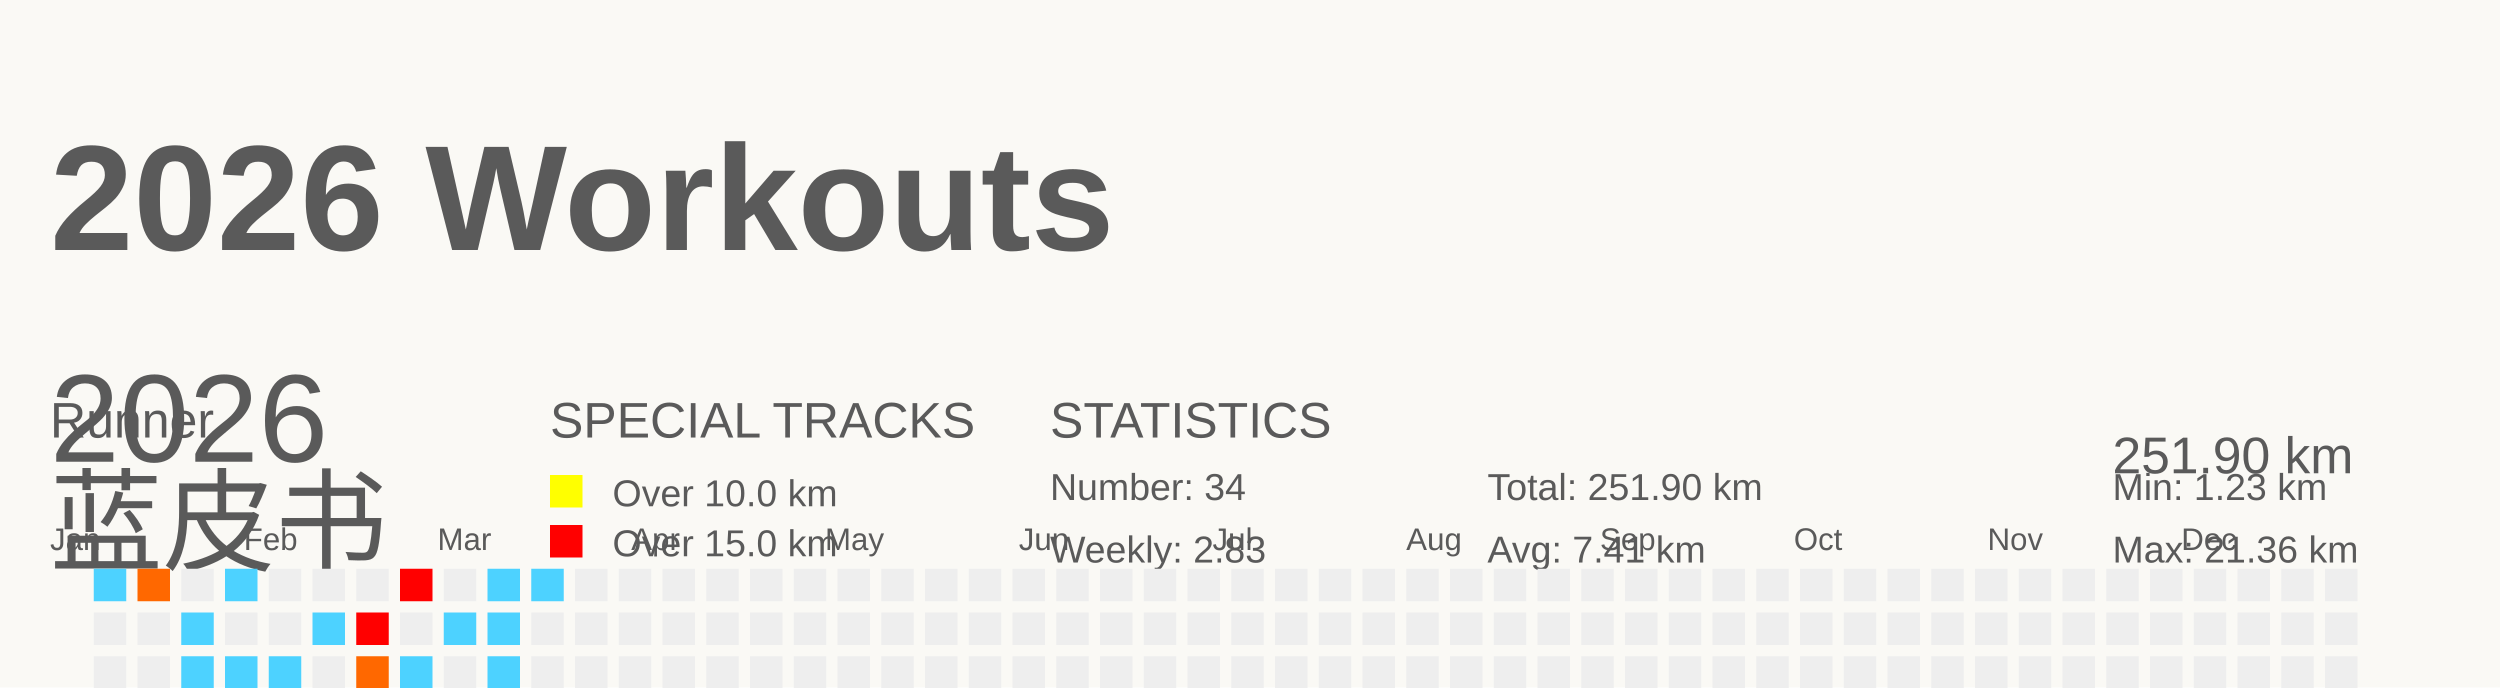
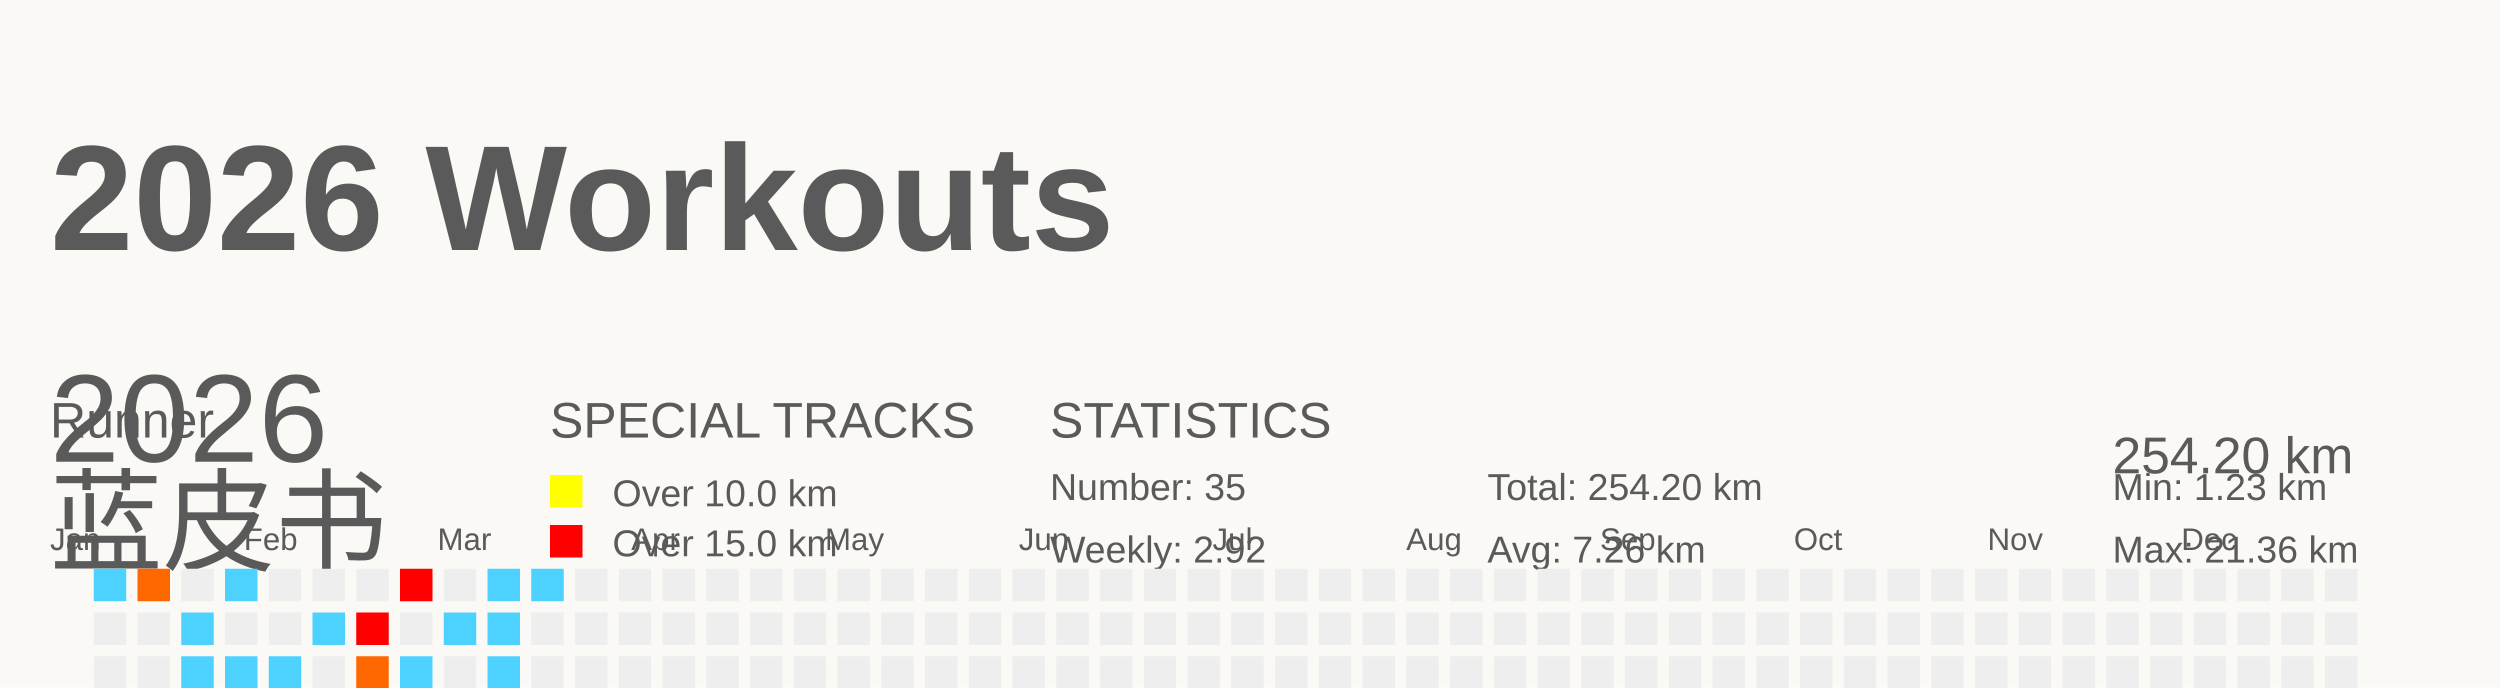
<svg xmlns="http://www.w3.org/2000/svg" baseProfile="full" height="55" version="1.1" viewBox="0 0 200 55" width="200">
  <defs />
  <rect fill="#FAF9F5" height="55" width="200" x="0" y="0" />
  <g id="tracks" />
  <text fill="#5A5A5A" style="font-size:12px; font-family:Arial; font-weight:bold;" x="4" y="20">2026 Workouts</text>
  <text fill="#5A5A5A" style="font-size:4px; font-family:Arial" x="4" y="35">Runner</text>
  <text fill="#5A5A5A" style="font-size:9px; font-family:Arial" x="4" y="45">蓝皮书</text>
  <text fill="#5A5A5A" style="font-size:4px; font-family:Arial" x="44" y="35">SPECIAL TRACKS</text>
  <rect fill="yellow" height="2.6" width="2.6" x="44" y="38" />
  <text fill="#5A5A5A" style="font-size:3px; font-family:Arial" x="49" y="40.5">Over 10.0 km</text>
  <rect fill="red" height="2.6" width="2.6" x="44" y="42" />
  <text fill="#5A5A5A" style="font-size:3px; font-family:Arial" x="49" y="44.5">Over 15.0 km</text>
  <text fill="#5A5A5A" style="font-size:4px; font-family:Arial" x="84" y="35">STATISTICS</text>
-   <text fill="#5A5A5A" style="font-size:3px; font-family:Arial" x="84" y="40">Number: 34</text>
-   <text fill="#5A5A5A" style="font-size:3px; font-family:Arial" x="84" y="45">Weekly: 2.83</text>
-   <text fill="#5A5A5A" style="font-size:3px; font-family:Arial" x="119" y="40">Total: 251.90 km</text>
-   <text fill="#5A5A5A" style="font-size:3px; font-family:Arial" x="119" y="45">Avg: 7.41 km</text>
+   <text fill="#5A5A5A" style="font-size:3px; font-family:Arial" x="84" y="40">Number: 35</text>
+   <text fill="#5A5A5A" style="font-size:3px; font-family:Arial" x="84" y="45">Weekly: 2.92</text>
+   <text fill="#5A5A5A" style="font-size:3px; font-family:Arial" x="119" y="40">Total: 254.20 km</text>
+   <text fill="#5A5A5A" style="font-size:3px; font-family:Arial" x="119" y="45">Avg: 7.26 km</text>
  <text fill="#5A5A5A" style="font-size:3px; font-family:Arial" x="169" y="40">Min: 1.23 km</text>
  <text fill="#5A5A5A" style="font-size:3px; font-family:Arial" x="169" y="45">Max: 21.36 km</text>
  <text dominant-baseline="hanging" fill="#5A5A5A" style="font-size:10.0px; font-family:Arial;" x="4" y="30">2026</text>
-   <text dominant-baseline="hanging" fill="#5A5A5A" style="font-size:4.125px; font-family:Arial;" x="169" y="35">251.90 km</text>
+   <text dominant-baseline="hanging" fill="#5A5A5A" style="font-size:4.125px; font-family:Arial;" x="169" y="35">254.20 km</text>
  <text fill="#5A5A5A" style="font-size:2.5px; font-family:Arial" x="4.0" y="44">Jan</text>
  <text fill="#5A5A5A" style="font-size:2.5px; font-family:Arial" x="19.5" y="44">Feb</text>
  <text fill="#5A5A5A" style="font-size:2.5px; font-family:Arial" x="35.0" y="44">Mar</text>
  <text fill="#5A5A5A" style="font-size:2.5px; font-family:Arial" x="50.5" y="44">Apr</text>
  <text fill="#5A5A5A" style="font-size:2.5px; font-family:Arial" x="66.0" y="44">May</text>
  <text fill="#5A5A5A" style="font-size:2.5px; font-family:Arial" x="81.5" y="44">Jun</text>
  <text fill="#5A5A5A" style="font-size:2.5px; font-family:Arial" x="97.0" y="44">Jul</text>
  <text fill="#5A5A5A" style="font-size:2.5px; font-family:Arial" x="112.5" y="44">Aug</text>
  <text fill="#5A5A5A" style="font-size:2.5px; font-family:Arial" x="128.0" y="44">Sep</text>
  <text fill="#5A5A5A" style="font-size:2.5px; font-family:Arial" x="143.5" y="44">Oct</text>
  <text fill="#5A5A5A" style="font-size:2.5px; font-family:Arial" x="159.0" y="44">Nov</text>
  <text fill="#5A5A5A" style="font-size:2.5px; font-family:Arial" x="174.5" y="44">Dec</text>
  <rect fill="#4dd2ff" height="2.6" width="2.6" x="4.0" y="56.0" />
  <rect fill="#EEEEEE" height="2.6" width="2.6" x="4.0" y="59.5" />
  <rect fill="#ff5e00" height="2.6" width="2.6" x="4.0" y="63.0" />
  <rect fill="#EEEEEE" height="2.6" width="2.6" x="4.0" y="66.5" />
  <rect fill="#4dd2ff" height="2.6" width="2.6" x="7.5" y="45.5" />
  <rect fill="#EEEEEE" height="2.6" width="2.6" x="7.5" y="49.0" />
  <rect fill="#EEEEEE" height="2.6" width="2.6" x="7.5" y="52.5" />
  <rect fill="#EEEEEE" height="2.6" width="2.6" x="7.5" y="56.0" />
  <rect fill="#4dd2ff" height="2.6" width="2.6" x="7.5" y="59.5" />
  <rect fill="#EEEEEE" height="2.6" width="2.6" x="7.5" y="63.0" />
  <rect fill="#4dd2ff" height="2.6" width="2.6" x="7.5" y="66.5" />
  <rect fill="#ff6800" height="2.6" width="2.6" x="11.0" y="45.5" />
  <rect fill="#EEEEEE" height="2.6" width="2.6" x="11.0" y="49.0" />
  <rect fill="#EEEEEE" height="2.6" width="2.6" x="11.0" y="52.5" />
  <rect fill="#EEEEEE" height="2.6" width="2.6" x="11.0" y="56.0" />
  <rect fill="#EEEEEE" height="2.6" width="2.6" x="11.0" y="59.5" />
  <rect fill="#EEEEEE" height="2.6" width="2.6" x="11.0" y="63.0" />
  <rect fill="#EEEEEE" height="2.6" width="2.6" x="11.0" y="66.5" />
  <rect fill="#EEEEEE" height="2.6" width="2.6" x="14.5" y="45.5" />
  <rect fill="#4dd2ff" height="2.6" width="2.6" x="14.5" y="49.0" />
  <rect fill="#4dd2ff" height="2.6" width="2.6" x="14.5" y="52.5" />
  <rect fill="#EEEEEE" height="2.6" width="2.6" x="14.5" y="56.0" />
  <rect fill="#EEEEEE" height="2.6" width="2.6" x="14.5" y="59.5" />
  <rect fill="#EEEEEE" height="2.6" width="2.6" x="14.5" y="63.0" />
  <rect fill="#4dd2ff" height="2.6" width="2.6" x="14.5" y="66.5" />
  <rect fill="#4dd2ff" height="2.6" width="2.6" x="18.0" y="45.5" />
  <rect fill="#EEEEEE" height="2.6" width="2.6" x="18.0" y="49.0" />
  <rect fill="#4dd2ff" height="2.6" width="2.6" x="18.0" y="52.5" />
  <rect fill="#EEEEEE" height="2.6" width="2.6" x="18.0" y="56.0" />
  <rect fill="#EEEEEE" height="2.6" width="2.6" x="18.0" y="59.5" />
  <rect fill="#EEEEEE" height="2.6" width="2.6" x="18.0" y="63.0" />
  <rect fill="#EEEEEE" height="2.6" width="2.6" x="18.0" y="66.5" />
  <rect fill="#EEEEEE" height="2.6" width="2.6" x="21.5" y="45.5" />
  <rect fill="#EEEEEE" height="2.6" width="2.6" x="21.5" y="49.0" />
  <rect fill="#4dd2ff" height="2.6" width="2.6" x="21.5" y="52.5" />
  <rect fill="#EEEEEE" height="2.6" width="2.6" x="21.5" y="56.0" />
  <rect fill="#4dd2ff" height="2.6" width="2.6" x="21.5" y="59.5" />
  <rect fill="#ff8d00" height="2.6" width="2.6" x="21.5" y="63.0" />
  <rect fill="#EEEEEE" height="2.6" width="2.6" x="21.5" y="66.5" />
  <rect fill="#EEEEEE" height="2.6" width="2.6" x="25.0" y="45.5" />
  <rect fill="#4dd2ff" height="2.6" width="2.6" x="25.0" y="49.0" />
  <rect fill="#EEEEEE" height="2.6" width="2.6" x="25.0" y="52.5" />
  <rect fill="#4dd2ff" height="2.6" width="2.6" x="25.0" y="56.0" />
  <rect fill="#EEEEEE" height="2.6" width="2.6" x="25.0" y="59.5" />
  <rect fill="#EEEEEE" height="2.6" width="2.6" x="25.0" y="63.0" />
  <rect fill="#4dd2ff" height="2.6" width="2.6" x="25.0" y="66.5" />
  <rect fill="#EEEEEE" height="2.6" width="2.6" x="28.5" y="45.5" />
  <rect fill="red" height="2.6" width="2.6" x="28.5" y="49.0" />
  <rect fill="#ff6800" height="2.6" width="2.6" x="28.5" y="52.5" />
  <rect fill="#EEEEEE" height="2.6" width="2.6" x="28.5" y="56.0" />
  <rect fill="#4dd2ff" height="2.6" width="2.6" x="28.5" y="59.5" />
  <rect fill="#4dd2ff" height="2.6" width="2.6" x="28.5" y="63.0" />
  <rect fill="#EEEEEE" height="2.6" width="2.6" x="28.5" y="66.5" />
  <rect fill="red" height="2.6" width="2.6" x="32.0" y="45.5" />
  <rect fill="#EEEEEE" height="2.6" width="2.6" x="32.0" y="49.0" />
  <rect fill="#4dd2ff" height="2.6" width="2.6" x="32.0" y="52.5" />
  <rect fill="#4dd2ff" height="2.6" width="2.6" x="32.0" y="56.0" />
  <rect fill="#EEEEEE" height="2.6" width="2.6" x="32.0" y="59.5" />
  <rect fill="#EEEEEE" height="2.6" width="2.6" x="32.0" y="63.0" />
  <rect fill="#EEEEEE" height="2.6" width="2.6" x="32.0" y="66.5" />
  <rect fill="#EEEEEE" height="2.6" width="2.6" x="35.5" y="45.5" />
  <rect fill="#4dd2ff" height="2.6" width="2.6" x="35.5" y="49.0" />
  <rect fill="#EEEEEE" height="2.6" width="2.6" x="35.5" y="52.5" />
  <rect fill="#4dd2ff" height="2.6" width="2.6" x="35.5" y="56.0" />
  <rect fill="#4dd2ff" height="2.6" width="2.6" x="35.5" y="59.5" />
  <rect fill="#4dd2ff" height="2.6" width="2.6" x="35.5" y="63.0" />
  <rect fill="#EEEEEE" height="2.6" width="2.6" x="35.5" y="66.5" />
  <rect fill="#4dd2ff" height="2.6" width="2.6" x="39.0" y="45.5" />
  <rect fill="#4dd2ff" height="2.6" width="2.6" x="39.0" y="49.0" />
  <rect fill="#4dd2ff" height="2.6" width="2.6" x="39.0" y="52.5" />
  <rect fill="#EEEEEE" height="2.6" width="2.6" x="39.0" y="56.0" />
  <rect fill="#4dd2ff" height="2.6" width="2.6" x="39.0" y="59.5" />
  <rect fill="#EEEEEE" height="2.6" width="2.6" x="39.0" y="63.0" />
  <rect fill="#EEEEEE" height="2.6" width="2.6" x="39.0" y="66.5" />
  <rect fill="#4dd2ff" height="2.6" width="2.6" x="42.5" y="45.5" />
  <rect fill="#EEEEEE" height="2.6" width="2.6" x="42.5" y="49.0" />
  <rect fill="#EEEEEE" height="2.6" width="2.6" x="42.5" y="52.5" />
  <rect fill="#4dd2ff" height="2.6" width="2.6" x="42.5" y="56.0" />
-   <rect fill="#EEEEEE" height="2.6" width="2.6" x="42.5" y="59.5" />
+   <rect fill="#4dd2ff" height="2.6" width="2.6" x="42.5" y="59.5" />
  <rect fill="#EEEEEE" height="2.6" width="2.6" x="42.5" y="63.0" />
  <rect fill="#EEEEEE" height="2.6" width="2.6" x="42.5" y="66.5" />
  <rect fill="#EEEEEE" height="2.6" width="2.6" x="46.0" y="45.5" />
  <rect fill="#EEEEEE" height="2.6" width="2.6" x="46.0" y="49.0" />
  <rect fill="#EEEEEE" height="2.6" width="2.6" x="46.0" y="52.5" />
  <rect fill="#EEEEEE" height="2.6" width="2.6" x="46.0" y="56.0" />
  <rect fill="#EEEEEE" height="2.6" width="2.6" x="46.0" y="59.5" />
  <rect fill="#EEEEEE" height="2.6" width="2.6" x="46.0" y="63.0" />
  <rect fill="#EEEEEE" height="2.6" width="2.6" x="46.0" y="66.5" />
  <rect fill="#EEEEEE" height="2.6" width="2.6" x="49.5" y="45.5" />
  <rect fill="#EEEEEE" height="2.6" width="2.6" x="49.5" y="49.0" />
  <rect fill="#EEEEEE" height="2.6" width="2.6" x="49.5" y="52.5" />
  <rect fill="#EEEEEE" height="2.6" width="2.6" x="49.5" y="56.0" />
  <rect fill="#EEEEEE" height="2.6" width="2.6" x="49.5" y="59.5" />
  <rect fill="#EEEEEE" height="2.6" width="2.6" x="49.5" y="63.0" />
  <rect fill="#EEEEEE" height="2.6" width="2.6" x="49.5" y="66.5" />
  <rect fill="#EEEEEE" height="2.6" width="2.6" x="53.0" y="45.5" />
  <rect fill="#EEEEEE" height="2.6" width="2.6" x="53.0" y="49.0" />
  <rect fill="#EEEEEE" height="2.6" width="2.6" x="53.0" y="52.5" />
  <rect fill="#EEEEEE" height="2.6" width="2.6" x="53.0" y="56.0" />
  <rect fill="#EEEEEE" height="2.6" width="2.6" x="53.0" y="59.5" />
  <rect fill="#EEEEEE" height="2.6" width="2.6" x="53.0" y="63.0" />
  <rect fill="#EEEEEE" height="2.6" width="2.6" x="53.0" y="66.5" />
  <rect fill="#EEEEEE" height="2.6" width="2.6" x="56.5" y="45.5" />
  <rect fill="#EEEEEE" height="2.6" width="2.6" x="56.5" y="49.0" />
  <rect fill="#EEEEEE" height="2.6" width="2.6" x="56.5" y="52.5" />
  <rect fill="#EEEEEE" height="2.6" width="2.6" x="56.5" y="56.0" />
  <rect fill="#EEEEEE" height="2.6" width="2.6" x="56.5" y="59.5" />
  <rect fill="#EEEEEE" height="2.6" width="2.6" x="56.5" y="63.0" />
  <rect fill="#EEEEEE" height="2.6" width="2.6" x="56.5" y="66.5" />
  <rect fill="#EEEEEE" height="2.6" width="2.6" x="60.0" y="45.5" />
  <rect fill="#EEEEEE" height="2.6" width="2.6" x="60.0" y="49.0" />
  <rect fill="#EEEEEE" height="2.6" width="2.6" x="60.0" y="52.5" />
  <rect fill="#EEEEEE" height="2.6" width="2.6" x="60.0" y="56.0" />
  <rect fill="#EEEEEE" height="2.6" width="2.6" x="60.0" y="59.5" />
  <rect fill="#EEEEEE" height="2.6" width="2.6" x="60.0" y="63.0" />
  <rect fill="#EEEEEE" height="2.6" width="2.6" x="60.0" y="66.5" />
  <rect fill="#EEEEEE" height="2.6" width="2.6" x="63.5" y="45.5" />
  <rect fill="#EEEEEE" height="2.6" width="2.6" x="63.5" y="49.0" />
  <rect fill="#EEEEEE" height="2.6" width="2.6" x="63.5" y="52.5" />
  <rect fill="#EEEEEE" height="2.6" width="2.6" x="63.5" y="56.0" />
  <rect fill="#EEEEEE" height="2.6" width="2.6" x="63.5" y="59.5" />
  <rect fill="#EEEEEE" height="2.6" width="2.6" x="63.5" y="63.0" />
  <rect fill="#EEEEEE" height="2.6" width="2.6" x="63.5" y="66.5" />
  <rect fill="#EEEEEE" height="2.6" width="2.6" x="67.0" y="45.5" />
  <rect fill="#EEEEEE" height="2.6" width="2.6" x="67.0" y="49.0" />
  <rect fill="#EEEEEE" height="2.6" width="2.6" x="67.0" y="52.5" />
  <rect fill="#EEEEEE" height="2.6" width="2.6" x="67.0" y="56.0" />
  <rect fill="#EEEEEE" height="2.6" width="2.6" x="67.0" y="59.5" />
  <rect fill="#EEEEEE" height="2.6" width="2.6" x="67.0" y="63.0" />
  <rect fill="#EEEEEE" height="2.6" width="2.6" x="67.0" y="66.5" />
  <rect fill="#EEEEEE" height="2.6" width="2.6" x="70.5" y="45.5" />
  <rect fill="#EEEEEE" height="2.6" width="2.6" x="70.5" y="49.0" />
  <rect fill="#EEEEEE" height="2.6" width="2.6" x="70.5" y="52.5" />
  <rect fill="#EEEEEE" height="2.6" width="2.6" x="70.5" y="56.0" />
  <rect fill="#EEEEEE" height="2.6" width="2.6" x="70.5" y="59.5" />
  <rect fill="#EEEEEE" height="2.6" width="2.6" x="70.5" y="63.0" />
  <rect fill="#EEEEEE" height="2.6" width="2.6" x="70.5" y="66.5" />
  <rect fill="#EEEEEE" height="2.6" width="2.6" x="74.0" y="45.5" />
  <rect fill="#EEEEEE" height="2.6" width="2.6" x="74.0" y="49.0" />
  <rect fill="#EEEEEE" height="2.6" width="2.6" x="74.0" y="52.5" />
  <rect fill="#EEEEEE" height="2.6" width="2.6" x="74.0" y="56.0" />
  <rect fill="#EEEEEE" height="2.6" width="2.6" x="74.0" y="59.5" />
  <rect fill="#EEEEEE" height="2.6" width="2.6" x="74.0" y="63.0" />
  <rect fill="#EEEEEE" height="2.6" width="2.6" x="74.0" y="66.5" />
  <rect fill="#EEEEEE" height="2.6" width="2.6" x="77.5" y="45.5" />
  <rect fill="#EEEEEE" height="2.6" width="2.6" x="77.5" y="49.0" />
  <rect fill="#EEEEEE" height="2.6" width="2.6" x="77.5" y="52.5" />
  <rect fill="#EEEEEE" height="2.6" width="2.6" x="77.5" y="56.0" />
  <rect fill="#EEEEEE" height="2.6" width="2.6" x="77.5" y="59.5" />
  <rect fill="#EEEEEE" height="2.6" width="2.6" x="77.5" y="63.0" />
  <rect fill="#EEEEEE" height="2.6" width="2.6" x="77.5" y="66.5" />
  <rect fill="#EEEEEE" height="2.6" width="2.6" x="81.0" y="45.5" />
  <rect fill="#EEEEEE" height="2.6" width="2.6" x="81.0" y="49.0" />
  <rect fill="#EEEEEE" height="2.6" width="2.6" x="81.0" y="52.5" />
  <rect fill="#EEEEEE" height="2.6" width="2.6" x="81.0" y="56.0" />
  <rect fill="#EEEEEE" height="2.6" width="2.6" x="81.0" y="59.5" />
  <rect fill="#EEEEEE" height="2.6" width="2.6" x="81.0" y="63.0" />
  <rect fill="#EEEEEE" height="2.6" width="2.6" x="81.0" y="66.5" />
  <rect fill="#EEEEEE" height="2.6" width="2.6" x="84.5" y="45.5" />
  <rect fill="#EEEEEE" height="2.6" width="2.6" x="84.5" y="49.0" />
  <rect fill="#EEEEEE" height="2.6" width="2.6" x="84.5" y="52.5" />
  <rect fill="#EEEEEE" height="2.6" width="2.6" x="84.5" y="56.0" />
  <rect fill="#EEEEEE" height="2.6" width="2.6" x="84.5" y="59.5" />
  <rect fill="#EEEEEE" height="2.6" width="2.6" x="84.5" y="63.0" />
  <rect fill="#EEEEEE" height="2.6" width="2.6" x="84.5" y="66.5" />
  <rect fill="#EEEEEE" height="2.6" width="2.6" x="88.0" y="45.5" />
  <rect fill="#EEEEEE" height="2.6" width="2.6" x="88.0" y="49.0" />
  <rect fill="#EEEEEE" height="2.6" width="2.6" x="88.0" y="52.5" />
  <rect fill="#EEEEEE" height="2.6" width="2.6" x="88.0" y="56.0" />
  <rect fill="#EEEEEE" height="2.6" width="2.6" x="88.0" y="59.5" />
  <rect fill="#EEEEEE" height="2.6" width="2.6" x="88.0" y="63.0" />
  <rect fill="#EEEEEE" height="2.6" width="2.6" x="88.0" y="66.5" />
  <rect fill="#EEEEEE" height="2.6" width="2.6" x="91.5" y="45.5" />
  <rect fill="#EEEEEE" height="2.6" width="2.6" x="91.5" y="49.0" />
  <rect fill="#EEEEEE" height="2.6" width="2.6" x="91.5" y="52.5" />
  <rect fill="#EEEEEE" height="2.6" width="2.6" x="91.5" y="56.0" />
  <rect fill="#EEEEEE" height="2.6" width="2.6" x="91.5" y="59.5" />
  <rect fill="#EEEEEE" height="2.6" width="2.6" x="91.5" y="63.0" />
  <rect fill="#EEEEEE" height="2.6" width="2.6" x="91.5" y="66.5" />
  <rect fill="#EEEEEE" height="2.6" width="2.6" x="95.0" y="45.5" />
  <rect fill="#EEEEEE" height="2.6" width="2.6" x="95.0" y="49.0" />
  <rect fill="#EEEEEE" height="2.6" width="2.6" x="95.0" y="52.5" />
  <rect fill="#EEEEEE" height="2.6" width="2.6" x="95.0" y="56.0" />
  <rect fill="#EEEEEE" height="2.6" width="2.6" x="95.0" y="59.5" />
  <rect fill="#EEEEEE" height="2.6" width="2.6" x="95.0" y="63.0" />
  <rect fill="#EEEEEE" height="2.6" width="2.6" x="95.0" y="66.5" />
  <rect fill="#EEEEEE" height="2.6" width="2.6" x="98.5" y="45.5" />
  <rect fill="#EEEEEE" height="2.6" width="2.6" x="98.5" y="49.0" />
  <rect fill="#EEEEEE" height="2.6" width="2.6" x="98.5" y="52.5" />
  <rect fill="#EEEEEE" height="2.6" width="2.6" x="98.5" y="56.0" />
  <rect fill="#EEEEEE" height="2.6" width="2.6" x="98.5" y="59.5" />
  <rect fill="#EEEEEE" height="2.6" width="2.6" x="98.5" y="63.0" />
  <rect fill="#EEEEEE" height="2.6" width="2.6" x="98.5" y="66.5" />
  <rect fill="#EEEEEE" height="2.6" width="2.6" x="102.0" y="45.5" />
  <rect fill="#EEEEEE" height="2.6" width="2.6" x="102.0" y="49.0" />
  <rect fill="#EEEEEE" height="2.6" width="2.6" x="102.0" y="52.5" />
  <rect fill="#EEEEEE" height="2.6" width="2.6" x="102.0" y="56.0" />
  <rect fill="#EEEEEE" height="2.6" width="2.6" x="102.0" y="59.5" />
  <rect fill="#EEEEEE" height="2.6" width="2.6" x="102.0" y="63.0" />
  <rect fill="#EEEEEE" height="2.6" width="2.6" x="102.0" y="66.5" />
  <rect fill="#EEEEEE" height="2.6" width="2.6" x="105.5" y="45.5" />
  <rect fill="#EEEEEE" height="2.6" width="2.6" x="105.5" y="49.0" />
  <rect fill="#EEEEEE" height="2.6" width="2.6" x="105.5" y="52.5" />
  <rect fill="#EEEEEE" height="2.6" width="2.6" x="105.5" y="56.0" />
  <rect fill="#EEEEEE" height="2.6" width="2.6" x="105.5" y="59.5" />
  <rect fill="#EEEEEE" height="2.6" width="2.6" x="105.5" y="63.0" />
  <rect fill="#EEEEEE" height="2.6" width="2.6" x="105.5" y="66.5" />
  <rect fill="#EEEEEE" height="2.6" width="2.6" x="109.0" y="45.5" />
  <rect fill="#EEEEEE" height="2.6" width="2.6" x="109.0" y="49.0" />
  <rect fill="#EEEEEE" height="2.6" width="2.6" x="109.0" y="52.5" />
  <rect fill="#EEEEEE" height="2.6" width="2.6" x="109.0" y="56.0" />
  <rect fill="#EEEEEE" height="2.6" width="2.6" x="109.0" y="59.5" />
  <rect fill="#EEEEEE" height="2.6" width="2.6" x="109.0" y="63.0" />
  <rect fill="#EEEEEE" height="2.6" width="2.6" x="109.0" y="66.5" />
  <rect fill="#EEEEEE" height="2.6" width="2.6" x="112.5" y="45.5" />
  <rect fill="#EEEEEE" height="2.6" width="2.6" x="112.5" y="49.0" />
  <rect fill="#EEEEEE" height="2.6" width="2.6" x="112.5" y="52.5" />
  <rect fill="#EEEEEE" height="2.6" width="2.6" x="112.5" y="56.0" />
  <rect fill="#EEEEEE" height="2.6" width="2.6" x="112.5" y="59.5" />
  <rect fill="#EEEEEE" height="2.6" width="2.6" x="112.5" y="63.0" />
  <rect fill="#EEEEEE" height="2.6" width="2.6" x="112.5" y="66.5" />
  <rect fill="#EEEEEE" height="2.6" width="2.6" x="116.0" y="45.5" />
  <rect fill="#EEEEEE" height="2.6" width="2.6" x="116.0" y="49.0" />
  <rect fill="#EEEEEE" height="2.6" width="2.6" x="116.0" y="52.5" />
  <rect fill="#EEEEEE" height="2.6" width="2.6" x="116.0" y="56.0" />
  <rect fill="#EEEEEE" height="2.6" width="2.6" x="116.0" y="59.5" />
  <rect fill="#EEEEEE" height="2.6" width="2.6" x="116.0" y="63.0" />
  <rect fill="#EEEEEE" height="2.6" width="2.6" x="116.0" y="66.5" />
  <rect fill="#EEEEEE" height="2.6" width="2.6" x="119.5" y="45.5" />
  <rect fill="#EEEEEE" height="2.6" width="2.6" x="119.5" y="49.0" />
  <rect fill="#EEEEEE" height="2.6" width="2.6" x="119.5" y="52.5" />
  <rect fill="#EEEEEE" height="2.6" width="2.6" x="119.5" y="56.0" />
  <rect fill="#EEEEEE" height="2.6" width="2.6" x="119.5" y="59.5" />
  <rect fill="#EEEEEE" height="2.6" width="2.6" x="119.5" y="63.0" />
  <rect fill="#EEEEEE" height="2.6" width="2.6" x="119.5" y="66.5" />
  <rect fill="#EEEEEE" height="2.6" width="2.6" x="123.0" y="45.5" />
  <rect fill="#EEEEEE" height="2.6" width="2.6" x="123.0" y="49.0" />
  <rect fill="#EEEEEE" height="2.6" width="2.6" x="123.0" y="52.5" />
  <rect fill="#EEEEEE" height="2.6" width="2.6" x="123.0" y="56.0" />
  <rect fill="#EEEEEE" height="2.6" width="2.6" x="123.0" y="59.5" />
  <rect fill="#EEEEEE" height="2.6" width="2.6" x="123.0" y="63.0" />
  <rect fill="#EEEEEE" height="2.6" width="2.6" x="123.0" y="66.5" />
  <rect fill="#EEEEEE" height="2.6" width="2.6" x="126.5" y="45.5" />
  <rect fill="#EEEEEE" height="2.6" width="2.6" x="126.5" y="49.0" />
  <rect fill="#EEEEEE" height="2.6" width="2.6" x="126.5" y="52.5" />
  <rect fill="#EEEEEE" height="2.6" width="2.6" x="126.5" y="56.0" />
  <rect fill="#EEEEEE" height="2.6" width="2.6" x="126.5" y="59.5" />
  <rect fill="#EEEEEE" height="2.6" width="2.6" x="126.5" y="63.0" />
  <rect fill="#EEEEEE" height="2.6" width="2.6" x="126.5" y="66.5" />
  <rect fill="#EEEEEE" height="2.6" width="2.6" x="130.0" y="45.5" />
  <rect fill="#EEEEEE" height="2.6" width="2.6" x="130.0" y="49.0" />
  <rect fill="#EEEEEE" height="2.6" width="2.6" x="130.0" y="52.5" />
  <rect fill="#EEEEEE" height="2.6" width="2.6" x="130.0" y="56.0" />
  <rect fill="#EEEEEE" height="2.6" width="2.6" x="130.0" y="59.5" />
  <rect fill="#EEEEEE" height="2.6" width="2.6" x="130.0" y="63.0" />
  <rect fill="#EEEEEE" height="2.6" width="2.6" x="130.0" y="66.5" />
  <rect fill="#EEEEEE" height="2.6" width="2.6" x="133.5" y="45.5" />
  <rect fill="#EEEEEE" height="2.6" width="2.6" x="133.5" y="49.0" />
  <rect fill="#EEEEEE" height="2.6" width="2.6" x="133.5" y="52.5" />
  <rect fill="#EEEEEE" height="2.6" width="2.6" x="133.5" y="56.0" />
  <rect fill="#EEEEEE" height="2.6" width="2.6" x="133.5" y="59.5" />
  <rect fill="#EEEEEE" height="2.6" width="2.6" x="133.5" y="63.0" />
  <rect fill="#EEEEEE" height="2.6" width="2.6" x="133.5" y="66.5" />
  <rect fill="#EEEEEE" height="2.6" width="2.6" x="137.0" y="45.5" />
  <rect fill="#EEEEEE" height="2.6" width="2.6" x="137.0" y="49.0" />
  <rect fill="#EEEEEE" height="2.6" width="2.6" x="137.0" y="52.5" />
  <rect fill="#EEEEEE" height="2.6" width="2.6" x="137.0" y="56.0" />
  <rect fill="#EEEEEE" height="2.6" width="2.6" x="137.0" y="59.5" />
  <rect fill="#EEEEEE" height="2.6" width="2.6" x="137.0" y="63.0" />
  <rect fill="#EEEEEE" height="2.6" width="2.6" x="137.0" y="66.5" />
  <rect fill="#EEEEEE" height="2.6" width="2.6" x="140.5" y="45.5" />
  <rect fill="#EEEEEE" height="2.6" width="2.6" x="140.5" y="49.0" />
  <rect fill="#EEEEEE" height="2.6" width="2.6" x="140.5" y="52.5" />
  <rect fill="#EEEEEE" height="2.6" width="2.6" x="140.5" y="56.0" />
  <rect fill="#EEEEEE" height="2.6" width="2.6" x="140.5" y="59.5" />
  <rect fill="#EEEEEE" height="2.6" width="2.6" x="140.5" y="63.0" />
  <rect fill="#EEEEEE" height="2.6" width="2.6" x="140.5" y="66.5" />
  <rect fill="#EEEEEE" height="2.6" width="2.6" x="144.0" y="45.5" />
  <rect fill="#EEEEEE" height="2.6" width="2.6" x="144.0" y="49.0" />
  <rect fill="#EEEEEE" height="2.6" width="2.6" x="144.0" y="52.5" />
  <rect fill="#EEEEEE" height="2.6" width="2.6" x="144.0" y="56.0" />
  <rect fill="#EEEEEE" height="2.6" width="2.6" x="144.0" y="59.5" />
  <rect fill="#EEEEEE" height="2.6" width="2.6" x="144.0" y="63.0" />
  <rect fill="#EEEEEE" height="2.6" width="2.6" x="144.0" y="66.5" />
  <rect fill="#EEEEEE" height="2.6" width="2.6" x="147.5" y="45.5" />
  <rect fill="#EEEEEE" height="2.6" width="2.6" x="147.5" y="49.0" />
  <rect fill="#EEEEEE" height="2.6" width="2.6" x="147.5" y="52.5" />
  <rect fill="#EEEEEE" height="2.6" width="2.6" x="147.5" y="56.0" />
  <rect fill="#EEEEEE" height="2.6" width="2.6" x="147.5" y="59.5" />
  <rect fill="#EEEEEE" height="2.6" width="2.6" x="147.5" y="63.0" />
  <rect fill="#EEEEEE" height="2.6" width="2.6" x="147.5" y="66.5" />
  <rect fill="#EEEEEE" height="2.6" width="2.6" x="151.0" y="45.5" />
  <rect fill="#EEEEEE" height="2.6" width="2.6" x="151.0" y="49.0" />
  <rect fill="#EEEEEE" height="2.6" width="2.6" x="151.0" y="52.5" />
  <rect fill="#EEEEEE" height="2.6" width="2.6" x="151.0" y="56.0" />
  <rect fill="#EEEEEE" height="2.6" width="2.6" x="151.0" y="59.5" />
  <rect fill="#EEEEEE" height="2.6" width="2.6" x="151.0" y="63.0" />
  <rect fill="#EEEEEE" height="2.6" width="2.6" x="151.0" y="66.5" />
  <rect fill="#EEEEEE" height="2.6" width="2.6" x="154.5" y="45.5" />
  <rect fill="#EEEEEE" height="2.6" width="2.6" x="154.5" y="49.0" />
  <rect fill="#EEEEEE" height="2.6" width="2.6" x="154.5" y="52.5" />
  <rect fill="#EEEEEE" height="2.6" width="2.6" x="154.5" y="56.0" />
  <rect fill="#EEEEEE" height="2.6" width="2.6" x="154.5" y="59.5" />
  <rect fill="#EEEEEE" height="2.6" width="2.6" x="154.5" y="63.0" />
  <rect fill="#EEEEEE" height="2.6" width="2.6" x="154.5" y="66.5" />
  <rect fill="#EEEEEE" height="2.6" width="2.6" x="158.0" y="45.5" />
  <rect fill="#EEEEEE" height="2.6" width="2.6" x="158.0" y="49.0" />
  <rect fill="#EEEEEE" height="2.6" width="2.6" x="158.0" y="52.5" />
  <rect fill="#EEEEEE" height="2.6" width="2.6" x="158.0" y="56.0" />
  <rect fill="#EEEEEE" height="2.6" width="2.6" x="158.0" y="59.5" />
  <rect fill="#EEEEEE" height="2.6" width="2.6" x="158.0" y="63.0" />
  <rect fill="#EEEEEE" height="2.6" width="2.6" x="158.0" y="66.5" />
  <rect fill="#EEEEEE" height="2.6" width="2.6" x="161.5" y="45.5" />
  <rect fill="#EEEEEE" height="2.6" width="2.6" x="161.5" y="49.0" />
  <rect fill="#EEEEEE" height="2.6" width="2.6" x="161.5" y="52.5" />
  <rect fill="#EEEEEE" height="2.6" width="2.6" x="161.5" y="56.0" />
  <rect fill="#EEEEEE" height="2.6" width="2.6" x="161.5" y="59.5" />
  <rect fill="#EEEEEE" height="2.6" width="2.6" x="161.5" y="63.0" />
  <rect fill="#EEEEEE" height="2.6" width="2.6" x="161.5" y="66.5" />
  <rect fill="#EEEEEE" height="2.6" width="2.6" x="165.0" y="45.5" />
  <rect fill="#EEEEEE" height="2.6" width="2.6" x="165.0" y="49.0" />
  <rect fill="#EEEEEE" height="2.6" width="2.6" x="165.0" y="52.5" />
  <rect fill="#EEEEEE" height="2.6" width="2.6" x="165.0" y="56.0" />
  <rect fill="#EEEEEE" height="2.6" width="2.6" x="165.0" y="59.5" />
  <rect fill="#EEEEEE" height="2.6" width="2.6" x="165.0" y="63.0" />
  <rect fill="#EEEEEE" height="2.6" width="2.6" x="165.0" y="66.5" />
  <rect fill="#EEEEEE" height="2.6" width="2.6" x="168.5" y="45.5" />
  <rect fill="#EEEEEE" height="2.6" width="2.6" x="168.5" y="49.0" />
  <rect fill="#EEEEEE" height="2.6" width="2.6" x="168.5" y="52.5" />
  <rect fill="#EEEEEE" height="2.6" width="2.6" x="168.5" y="56.0" />
  <rect fill="#EEEEEE" height="2.6" width="2.6" x="168.5" y="59.5" />
  <rect fill="#EEEEEE" height="2.6" width="2.6" x="168.5" y="63.0" />
  <rect fill="#EEEEEE" height="2.6" width="2.6" x="168.5" y="66.5" />
  <rect fill="#EEEEEE" height="2.6" width="2.6" x="172.0" y="45.5" />
  <rect fill="#EEEEEE" height="2.6" width="2.6" x="172.0" y="49.0" />
  <rect fill="#EEEEEE" height="2.6" width="2.6" x="172.0" y="52.5" />
  <rect fill="#EEEEEE" height="2.6" width="2.6" x="172.0" y="56.0" />
  <rect fill="#EEEEEE" height="2.6" width="2.6" x="172.0" y="59.5" />
  <rect fill="#EEEEEE" height="2.6" width="2.6" x="172.0" y="63.0" />
  <rect fill="#EEEEEE" height="2.6" width="2.6" x="172.0" y="66.5" />
  <rect fill="#EEEEEE" height="2.6" width="2.6" x="175.5" y="45.5" />
  <rect fill="#EEEEEE" height="2.6" width="2.6" x="175.5" y="49.0" />
  <rect fill="#EEEEEE" height="2.6" width="2.6" x="175.5" y="52.5" />
  <rect fill="#EEEEEE" height="2.6" width="2.6" x="175.5" y="56.0" />
  <rect fill="#EEEEEE" height="2.6" width="2.6" x="175.5" y="59.5" />
  <rect fill="#EEEEEE" height="2.6" width="2.6" x="175.5" y="63.0" />
  <rect fill="#EEEEEE" height="2.6" width="2.6" x="175.5" y="66.5" />
  <rect fill="#EEEEEE" height="2.6" width="2.6" x="179.0" y="45.5" />
  <rect fill="#EEEEEE" height="2.6" width="2.6" x="179.0" y="49.0" />
  <rect fill="#EEEEEE" height="2.6" width="2.6" x="179.0" y="52.5" />
  <rect fill="#EEEEEE" height="2.6" width="2.6" x="179.0" y="56.0" />
  <rect fill="#EEEEEE" height="2.6" width="2.6" x="179.0" y="59.5" />
  <rect fill="#EEEEEE" height="2.6" width="2.6" x="179.0" y="63.0" />
  <rect fill="#EEEEEE" height="2.6" width="2.6" x="179.0" y="66.5" />
  <rect fill="#EEEEEE" height="2.6" width="2.6" x="182.5" y="45.5" />
  <rect fill="#EEEEEE" height="2.6" width="2.6" x="182.5" y="49.0" />
  <rect fill="#EEEEEE" height="2.6" width="2.6" x="182.5" y="52.5" />
  <rect fill="#EEEEEE" height="2.6" width="2.6" x="182.5" y="56.0" />
  <rect fill="#EEEEEE" height="2.6" width="2.6" x="182.5" y="59.5" />
  <rect fill="#EEEEEE" height="2.6" width="2.6" x="182.5" y="63.0" />
  <rect fill="#EEEEEE" height="2.6" width="2.6" x="182.5" y="66.5" />
  <rect fill="#EEEEEE" height="2.6" width="2.6" x="186.0" y="45.5" />
  <rect fill="#EEEEEE" height="2.6" width="2.6" x="186.0" y="49.0" />
  <rect fill="#EEEEEE" height="2.6" width="2.6" x="186.0" y="52.5" />
  <rect fill="#EEEEEE" height="2.6" width="2.6" x="186.0" y="56.0" />
</svg>
